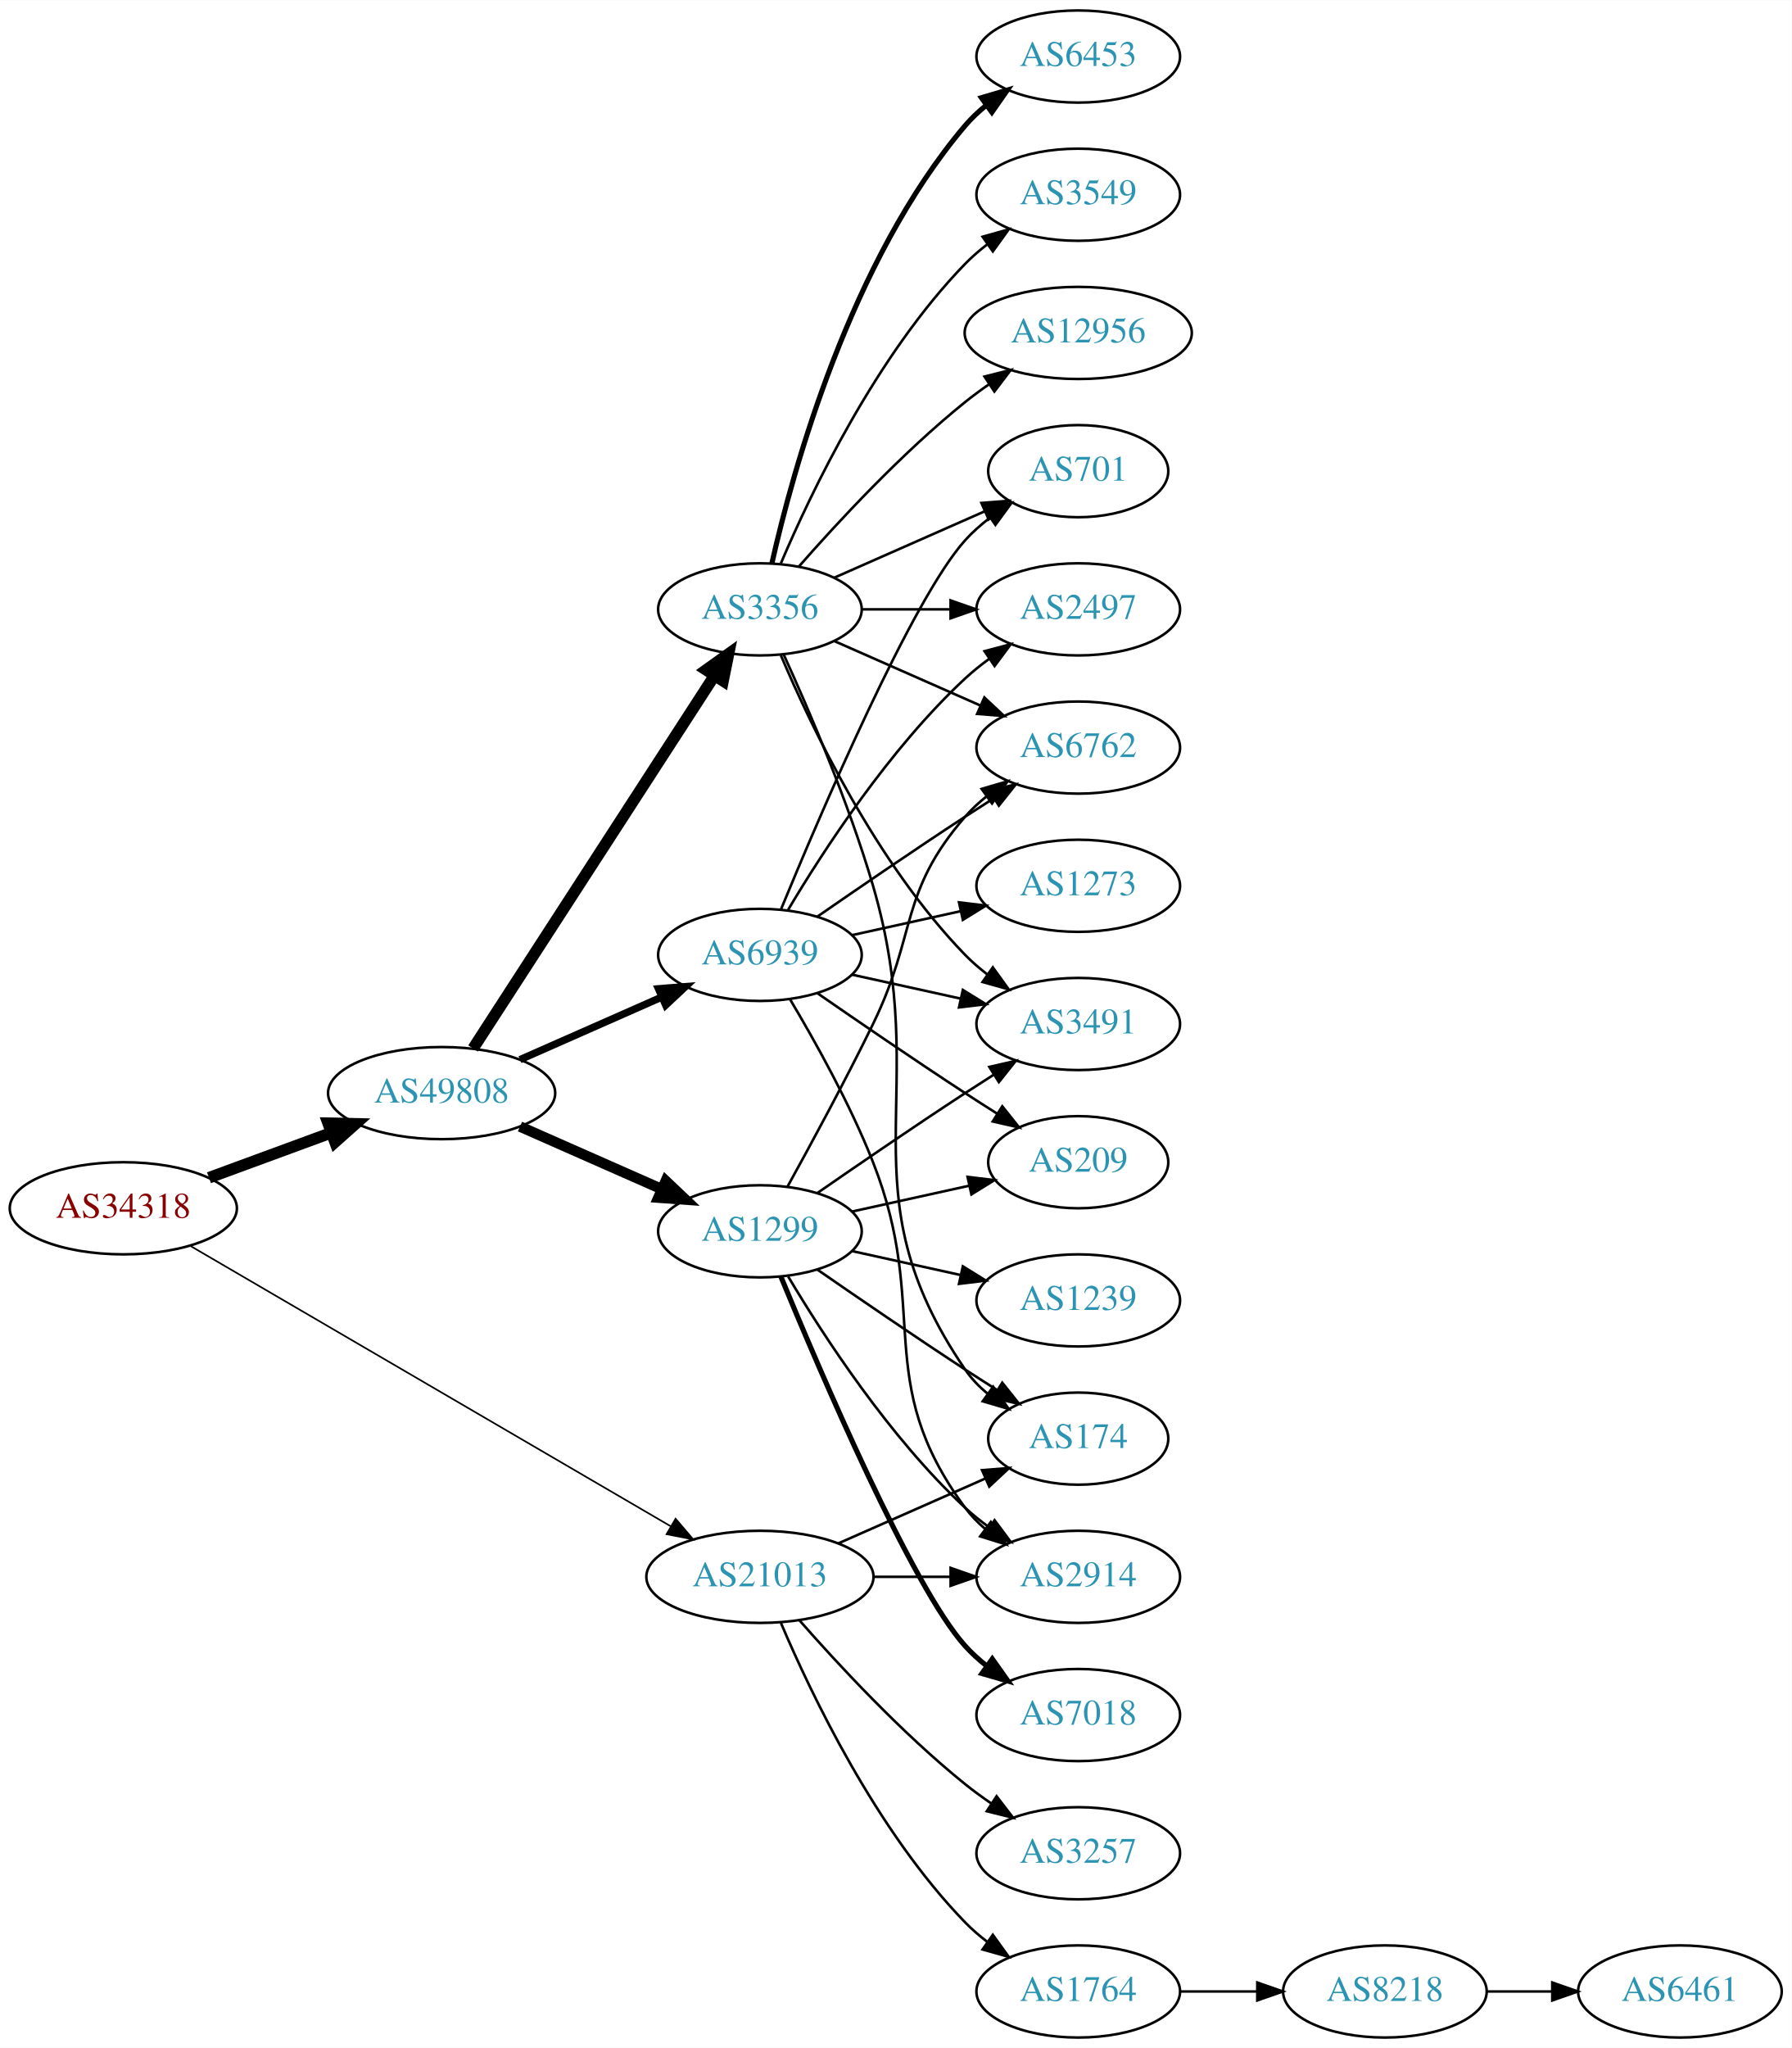
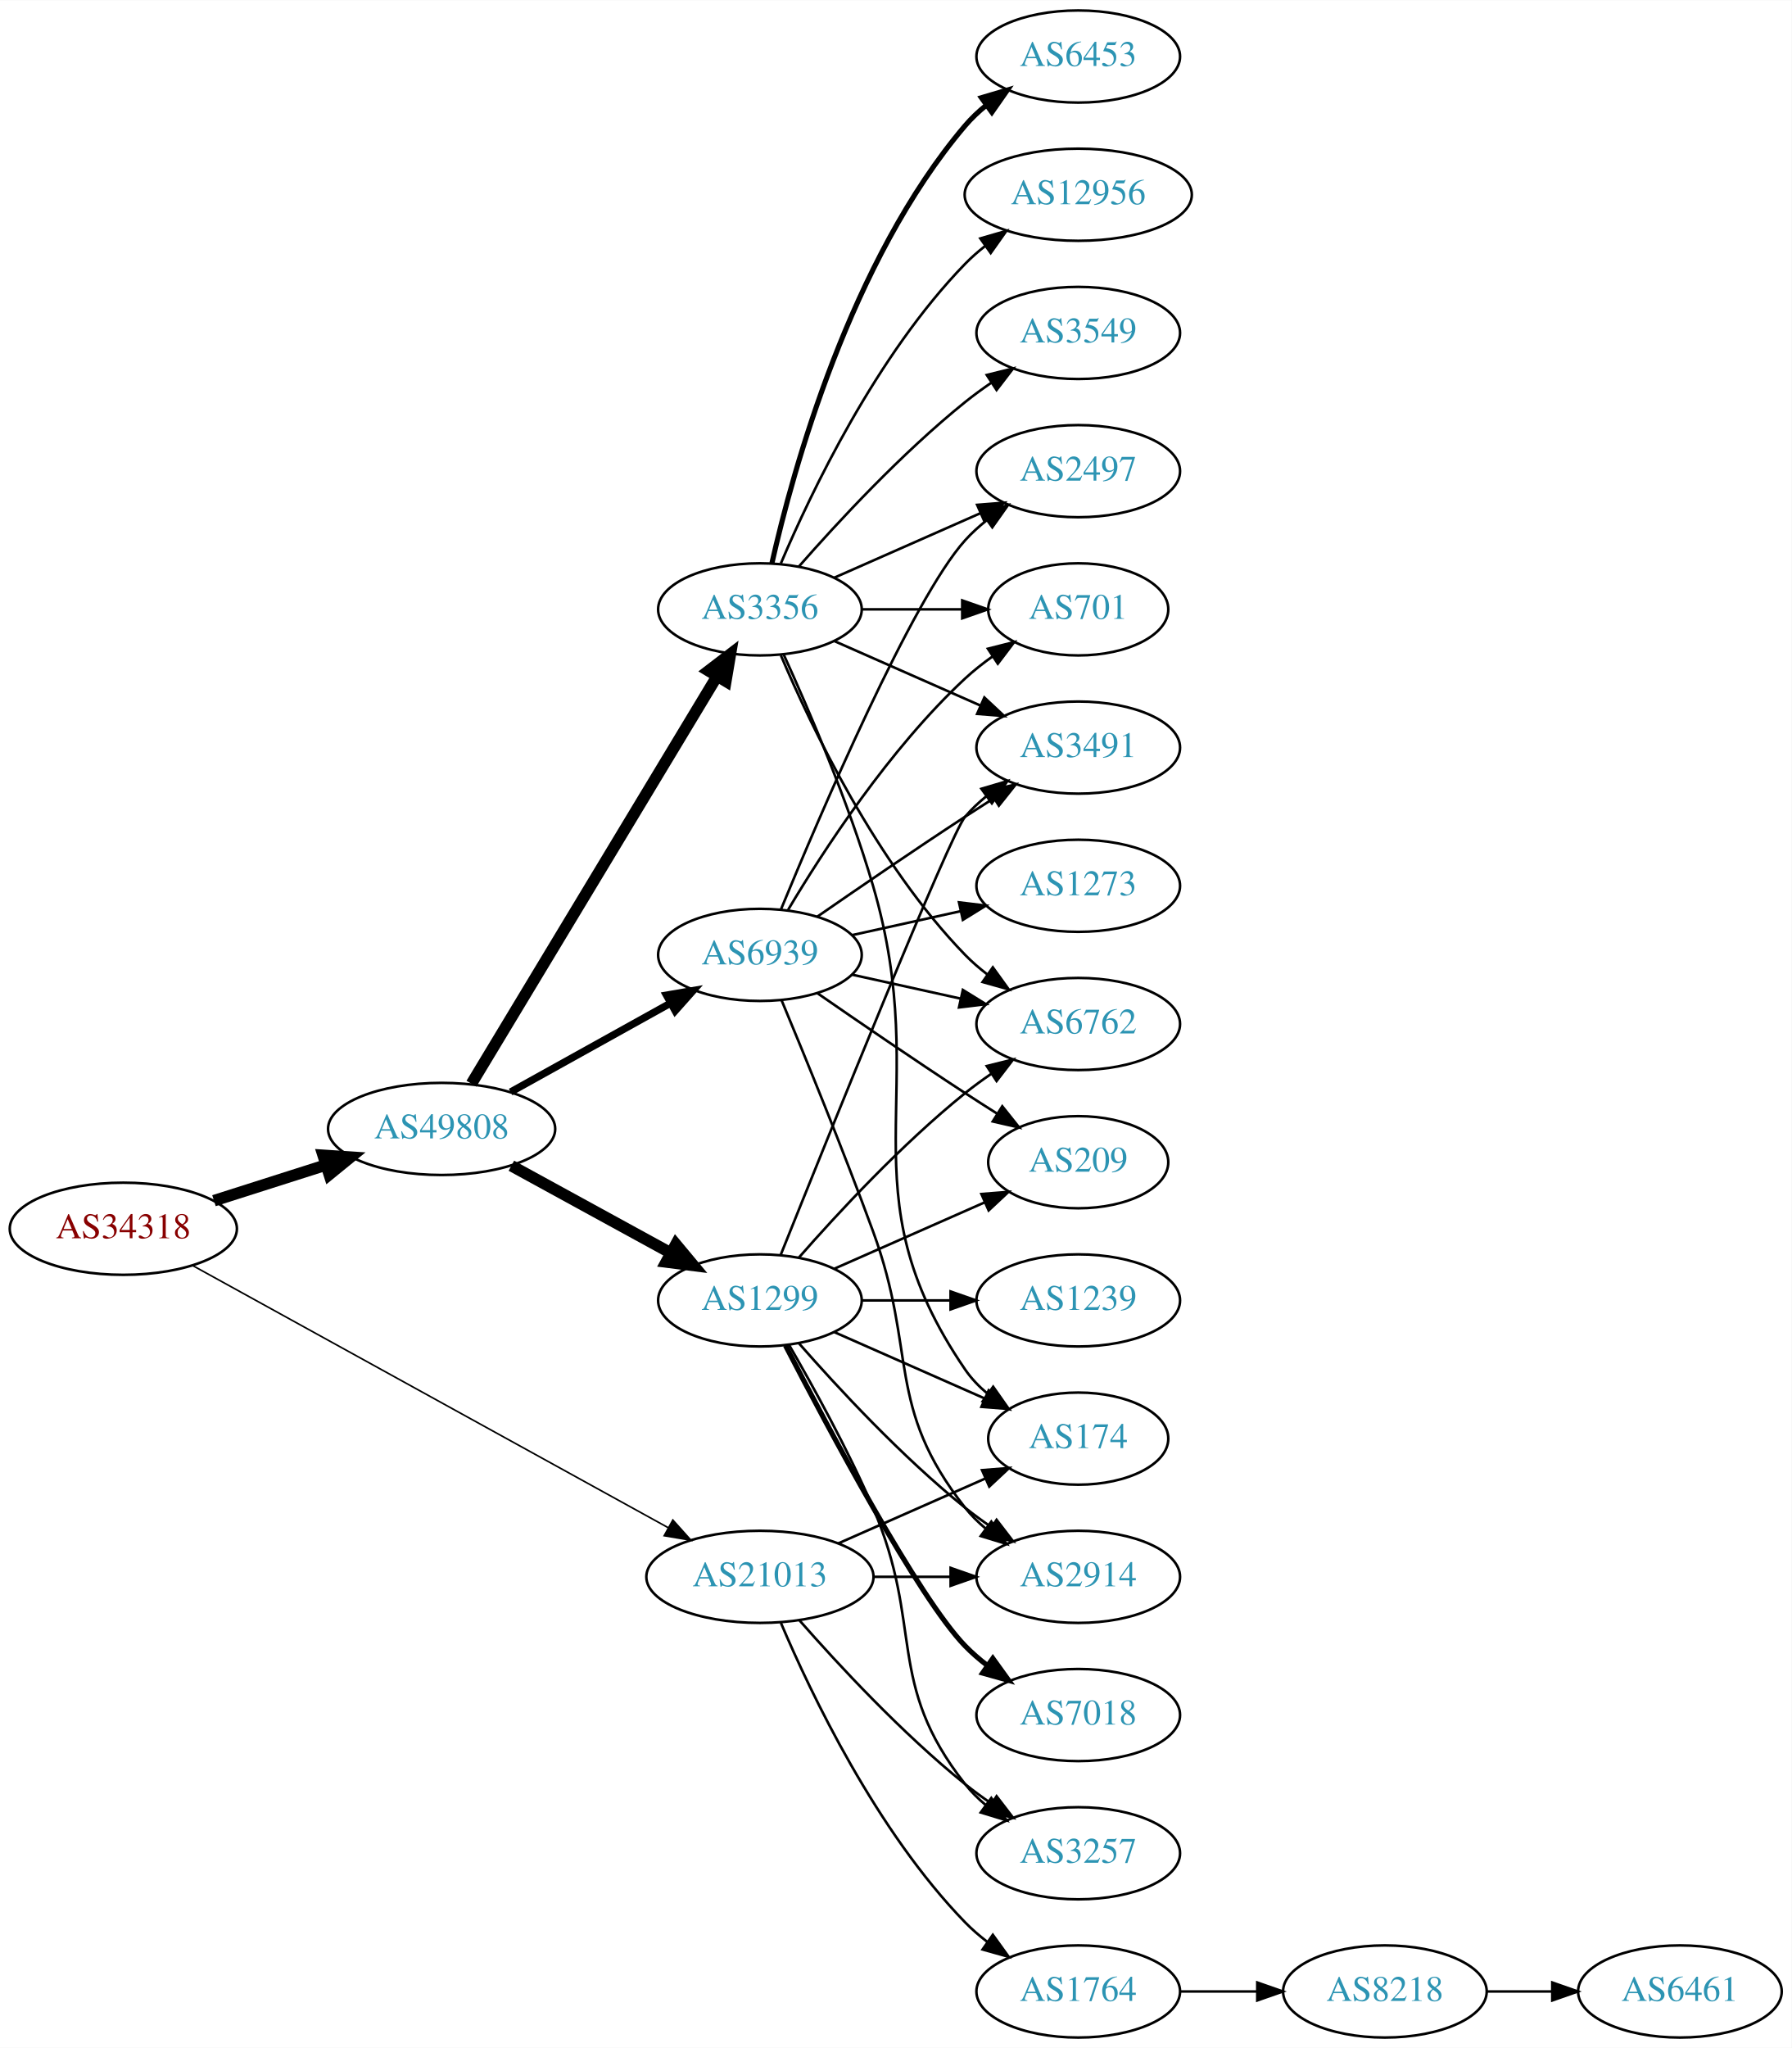
<svg xmlns="http://www.w3.org/2000/svg" xmlns:xlink="http://www.w3.org/1999/xlink" width="700pt" height="800pt" viewBox="0.00 0.00 700.15 800.00">
  <g id="graph0" class="graph" transform="scale(1 1) rotate(0) translate(4 796)">
    <polygon fill="white" stroke="none" points="-4,4 -4,-796 696.155,-796 696.155,4 -4,4" />
    <g id="node1" class="node">
      <g id="a_node1">
        <a xlink:href="/asn/34318" xlink:title="AS34318 ~ Flashnet GmbH [AT]">
-           <ellipse fill="#ffffff" stroke="black" cx="44.196" cy="-324" rx="44.393" ry="18" />
-           <text text-anchor="middle" x="44.196" y="-320.3" font-family="Times,serif" font-size="14.00" fill="#880000">AS34318</text>
+           <ellipse fill="#ffffff" stroke="black" cx="44.196" cy="-316" rx="44.393" ry="18" />
+           <text text-anchor="middle" x="44.196" y="-312.3" font-family="Times,serif" font-size="14.00" fill="#880000">AS34318</text>
        </a>
      </g>
    </g>
    <g id="node2" class="node">
      <g id="a_node2">
        <a xlink:href="/asn/21013" xlink:title="AS21013 ~ Wels, AT [AT]">
          <ellipse fill="#ffffff" stroke="black" cx="292.98" cy="-180" rx="44.393" ry="18" />
          <text text-anchor="middle" x="292.98" y="-176.3" font-family="Times,serif" font-size="14.00" fill="#2c94b3">AS21013</text>
        </a>
      </g>
    </g>
    <g id="edge1" class="edge">
-       <path fill="none" stroke="black" stroke-width="0.643" d="M70.217,-309.4C114.746,-283.417 207.774,-229.135 258.029,-199.811" />
-       <polygon fill="black" stroke="black" stroke-width="0.643" points="260.02,-202.701 266.893,-194.639 256.492,-196.655 260.02,-202.701" />
+       <path fill="none" stroke="black" stroke-width="0.621" d="M71.14,-301.703C115.76,-277.113 207.055,-226.802 257.158,-199.19" />
+       <polygon fill="black" stroke="black" stroke-width="0.621" points="258.945,-202.202 266.014,-194.31 255.566,-196.071 258.945,-202.202" />
    </g>
    <g id="node3" class="node">
      <g id="a_node3">
        <a xlink:href="/asn/49808" xlink:title="AS49808 ~ POWERSPEED-AS [AT]">
-           <ellipse fill="#ffffff" stroke="black" cx="168.588" cy="-369" rx="44.393" ry="18" />
-           <text text-anchor="middle" x="168.588" y="-365.3" font-family="Times,serif" font-size="14.00" fill="#2c94b3">AS49808</text>
+           <ellipse fill="#ffffff" stroke="black" cx="168.588" cy="-355" rx="44.393" ry="18" />
+           <text text-anchor="middle" x="168.588" y="-351.3" font-family="Times,serif" font-size="14.00" fill="#2c94b3">AS49808</text>
        </a>
      </g>
    </g>
    <g id="edge2" class="edge">
-       <path fill="none" stroke="black" stroke-width="4.5" d="M77.674,-335.941C92.335,-341.332 109.841,-347.768 125.494,-353.523" />
-       <polygon fill="black" stroke="black" stroke-width="4.5" points="124.214,-357.248 134.959,-357.003 126.932,-349.857 124.214,-357.248" />
+       <path fill="none" stroke="black" stroke-width="4.5" d="M79.615,-326.967C93.172,-331.288 108.914,-336.304 123.302,-340.888" />
+       <polygon fill="black" stroke="black" stroke-width="4.5" points="122.28,-344.695 133.004,-343.98 124.671,-337.192 122.28,-344.695" />
    </g>
    <g id="node4" class="node">
      <g id="a_node4">
        <a xlink:href="/asn/2914" xlink:title="AS2914 ~ NTT America, Inc. [US]">
          <ellipse fill="#ffffff" stroke="black" cx="417.373" cy="-180" rx="39.794" ry="18" />
          <text text-anchor="middle" x="417.373" y="-176.3" font-family="Times,serif" font-size="14.00" fill="#2c94b3">AS2914</text>
        </a>
      </g>
    </g>
    <g id="edge3" class="edge">
      <path fill="none" stroke="black" d="M337.476,-180C347.165,-180 357.502,-180 367.394,-180" />
      <polygon fill="black" stroke="black" points="367.497,-183.5 377.497,-180 367.497,-176.5 367.497,-183.5" />
    </g>
    <g id="node5" class="node">
      <g id="a_node5">
        <a xlink:href="/asn/174" xlink:title="AS174 ~ Cogent Communications [US]">
          <ellipse fill="#ffffff" stroke="black" cx="417.373" cy="-234" rx="35.194" ry="18" />
          <text text-anchor="middle" x="417.373" y="-230.3" font-family="Times,serif" font-size="14.00" fill="#2c94b3">AS174</text>
        </a>
      </g>
    </g>
    <g id="edge4" class="edge">
      <path fill="none" stroke="black" d="M323.608,-193.072C340.879,-200.692 362.77,-210.35 380.948,-218.371" />
      <polygon fill="black" stroke="black" points="379.78,-221.68 390.341,-222.515 382.605,-215.276 379.78,-221.68" />
    </g>
    <g id="node6" class="node">
      <g id="a_node6">
        <a xlink:href="/asn/1764" xlink:title="AS1764 ~ NEXTLAYER-AS [AT]">
          <ellipse fill="#ffffff" stroke="black" cx="417.373" cy="-18" rx="39.794" ry="18" />
          <text text-anchor="middle" x="417.373" y="-14.3" font-family="Times,serif" font-size="14.00" fill="#2c94b3">AS1764</text>
        </a>
      </g>
    </g>
    <g id="edge5" class="edge">
      <path fill="none" stroke="black" d="M301.171,-162.025C312.938,-134.318 338.512,-80.652 373.176,-45 375.797,-42.305 378.737,-39.761 381.82,-37.392" />
      <polygon fill="black" stroke="black" points="383.995,-40.141 390.189,-31.545 379.986,-34.403 383.995,-40.141" />
    </g>
    <g id="node7" class="node">
      <g id="a_node7">
        <a xlink:href="/asn/3257" xlink:title="AS3257 ~ GTT [DE]">
          <ellipse fill="#ffffff" stroke="black" cx="417.373" cy="-72" rx="39.794" ry="18" />
          <text text-anchor="middle" x="417.373" y="-68.3" font-family="Times,serif" font-size="14.00" fill="#2c94b3">AS3257</text>
        </a>
      </g>
    </g>
    <g id="edge6" class="edge">
      <path fill="none" stroke="black" d="M308.413,-163.017C323.544,-145.771 348.509,-118.852 373.176,-99 376.432,-96.38 379.957,-93.808 383.542,-91.354" />
      <polygon fill="black" stroke="black" points="385.46,-94.281 391.914,-85.879 381.629,-88.423 385.46,-94.281" />
    </g>
    <g id="node10" class="node">
      <g id="a_node10">
-         <a xlink:href="/asn/1299" xlink:title="AS1299 ~ Telia Carrier [EU]">
-           <ellipse fill="#ffffff" stroke="black" cx="292.98" cy="-315" rx="39.794" ry="18" />
-           <text text-anchor="middle" x="292.98" y="-311.3" font-family="Times,serif" font-size="14.00" fill="#2c94b3">AS1299</text>
-         </a>
-       </g>
-     </g>
-     <g id="edge9" class="edge">
-       <path fill="none" stroke="black" stroke-width="4.091" d="M199.216,-355.928C215.81,-348.607 236.67,-339.403 254.403,-331.579" />
-       <polygon fill="black" stroke="black" stroke-width="4.091" points="256.183,-334.707 263.887,-327.395 253.293,-328.157 256.183,-334.707" />
-     </g>
-     <g id="node11" class="node">
-       <g id="a_node11">
        <a xlink:href="/asn/3356" xlink:title="AS3356 ~ Level 3 Parent, LLC [US]">
          <ellipse fill="#ffffff" stroke="black" cx="292.98" cy="-558" rx="39.794" ry="18" />
          <text text-anchor="middle" x="292.98" y="-554.3" font-family="Times,serif" font-size="14.00" fill="#2c94b3">AS3356</text>
        </a>
      </g>
    </g>
+     <g id="edge9" class="edge">
+       <path fill="none" stroke="black" stroke-width="4.5" d="M180.236,-372.66C201.855,-408.517 250.984,-490.003 276.281,-531.961" />
+       <polygon fill="black" stroke="black" stroke-width="4.5" points="272.909,-533.995 281.445,-540.526 279.653,-529.929 272.909,-533.995" />
+     </g>
+     <g id="node11" class="node">
+       <g id="a_node11">
+         <a xlink:href="/asn/1299" xlink:title="AS1299 ~ Telia Carrier [EU]">
+           <ellipse fill="#ffffff" stroke="black" cx="292.98" cy="-288" rx="39.794" ry="18" />
+           <text text-anchor="middle" x="292.98" y="-284.3" font-family="Times,serif" font-size="14.00" fill="#2c94b3">AS1299</text>
+         </a>
+       </g>
+     </g>
    <g id="edge10" class="edge">
-       <path fill="none" stroke="black" stroke-width="4.5" d="M180.883,-386.442C202.469,-419.775 249.685,-492.686 275.056,-531.866" />
-       <polygon fill="black" stroke="black" stroke-width="4.5" points="271.972,-534.347 280.713,-540.6 278.582,-530.066 271.972,-534.347" />
+       <path fill="none" stroke="black" stroke-width="4.5" d="M195.844,-340.627C214.035,-330.669 238.421,-317.32 258.08,-306.558" />
+       <polygon fill="black" stroke="black" stroke-width="4.5" points="260.14,-309.919 267.021,-301.663 256.359,-303.011 260.14,-309.919" />
    </g>
    <g id="node12" class="node">
      <g id="a_node12">
        <a xlink:href="/asn/6939" xlink:title="AS6939 ~ Hurricane Electric LLC [US]">
          <ellipse fill="#ffffff" stroke="black" cx="292.98" cy="-423" rx="39.794" ry="18" />
          <text text-anchor="middle" x="292.98" y="-419.3" font-family="Times,serif" font-size="14.00" fill="#2c94b3">AS6939</text>
        </a>
      </g>
    </g>
    <g id="edge11" class="edge">
-       <path fill="none" stroke="black" stroke-width="2.864" d="M199.216,-382.072C215.81,-389.393 236.67,-398.597 254.403,-406.421" />
-       <polygon fill="black" stroke="black" stroke-width="2.864" points="253.325,-409.77 263.887,-410.605 256.151,-403.366 253.325,-409.77" />
+       <path fill="none" stroke="black" stroke-width="2.864" d="M195.544,-369.421C213.717,-379.518 238.18,-393.109 257.919,-404.076" />
+       <polygon fill="black" stroke="black" stroke-width="2.864" points="256.457,-407.268 266.899,-409.065 259.857,-401.149 256.457,-407.268" />
    </g>
    <g id="node8" class="node">
      <g id="a_node8">
        <a xlink:href="/asn/8218" xlink:title="AS8218 ~ legacy Neotelecoms [FR]">
          <ellipse fill="#ffffff" stroke="black" cx="537.215" cy="-18" rx="39.794" ry="18" />
          <text text-anchor="middle" x="537.215" y="-14.3" font-family="Times,serif" font-size="14.00" fill="#2c94b3">AS8218</text>
        </a>
      </g>
    </g>
    <g id="edge7" class="edge">
      <path fill="none" stroke="black" d="M457.285,-18C466.839,-18 477.188,-18 487.151,-18" />
      <polygon fill="black" stroke="black" points="487.343,-21.5 497.343,-18 487.343,-14.5 487.343,-21.5" />
    </g>
    <g id="node9" class="node">
      <g id="a_node9">
        <a xlink:href="/asn/6461" xlink:title="AS6461 ~ Zayo Bandwidth [US]">
          <ellipse fill="#ffffff" stroke="black" cx="652.508" cy="-18" rx="39.794" ry="18" />
          <text text-anchor="middle" x="652.508" y="-14.3" font-family="Times,serif" font-size="14.00" fill="#2c94b3">AS6461</text>
        </a>
      </g>
    </g>
    <g id="edge8" class="edge">
      <path fill="none" stroke="black" d="M576.887,-18C585.09,-18 593.854,-18 602.386,-18" />
      <polygon fill="black" stroke="black" points="602.626,-21.5 612.626,-18 602.626,-14.5 602.626,-21.5" />
    </g>
-     <g id="edge16" class="edge">
-       <path fill="none" stroke="black" d="M304.026,-297.329C317.597,-274.528 343.529,-234.528 373.176,-207 376.083,-204.301 379.296,-201.72 382.62,-199.297" />
-       <polygon fill="black" stroke="black" points="384.679,-202.13 390.998,-193.625 380.755,-196.333 384.679,-202.13" />
-     </g>
-     <g id="edge17" class="edge">
-       <path fill="none" stroke="black" d="M315.337,-300.099C331.188,-289.123 353.391,-273.921 373.176,-261 377.221,-258.358 381.507,-255.615 385.746,-252.933" />
-       <polygon fill="black" stroke="black" points="387.683,-255.85 394.29,-247.568 383.96,-249.921 387.683,-255.85" />
+     <g id="edge19" class="edge">
+       <path fill="none" stroke="black" d="M302.239,-540.408C311.844,-519.332 327.602,-482.758 337.176,-450 361.165,-367.923 324.88,-331.566 373.176,-261 375.593,-257.47 378.638,-254.309 381.989,-251.505" />
+       <polygon fill="black" stroke="black" points="384.127,-254.279 390.209,-245.603 380.044,-248.593 384.127,-254.279" />
    </g>
    <g id="node13" class="node">
      <g id="a_node13">
+         <a xlink:href="/asn/6762" xlink:title="AS6762 ~ TELECOM ITALIA SPARKLE S.p.A. [IT]">
+           <ellipse fill="#ffffff" stroke="black" cx="417.373" cy="-396" rx="39.794" ry="18" />
+           <text text-anchor="middle" x="417.373" y="-392.3" font-family="Times,serif" font-size="14.00" fill="#2c94b3">AS6762</text>
+         </a>
+       </g>
+     </g>
+     <g id="edge12" class="edge">
+       <path fill="none" stroke="black" d="M301.171,-540.025C312.938,-512.318 338.512,-458.652 373.176,-423 375.797,-420.305 378.737,-417.761 381.82,-415.392" />
+       <polygon fill="black" stroke="black" points="383.995,-418.141 390.189,-409.545 379.986,-412.403 383.995,-418.141" />
+     </g>
+     <g id="node14" class="node">
+       <g id="a_node14">
+         <a xlink:href="/asn/3549" xlink:title="AS3549 ~ Level 3 Parent, LLC [US]">
+           <ellipse fill="#ffffff" stroke="black" cx="417.373" cy="-666" rx="39.794" ry="18" />
+           <text text-anchor="middle" x="417.373" y="-662.3" font-family="Times,serif" font-size="14.00" fill="#2c94b3">AS3549</text>
+         </a>
+       </g>
+     </g>
+     <g id="edge13" class="edge">
+       <path fill="none" stroke="black" d="M308.133,-574.663C323.234,-591.894 348.355,-619.024 373.176,-639 376.432,-641.62 379.957,-644.192 383.542,-646.646" />
+       <polygon fill="black" stroke="black" points="381.629,-649.577 391.914,-652.121 385.46,-643.719 381.629,-649.577" />
+     </g>
+     <g id="node15" class="node">
+       <g id="a_node15">
+         <a xlink:href="/asn/2497" xlink:title="AS2497 ~ Internet Initiative Japan Inc. [JP]">
+           <ellipse fill="#ffffff" stroke="black" cx="417.373" cy="-612" rx="39.794" ry="18" />
+           <text text-anchor="middle" x="417.373" y="-608.3" font-family="Times,serif" font-size="14.00" fill="#2c94b3">AS2497</text>
+         </a>
+       </g>
+     </g>
+     <g id="edge14" class="edge">
+       <path fill="none" stroke="black" d="M322.06,-570.389C339.008,-577.866 360.805,-587.483 379.174,-595.588" />
+       <polygon fill="black" stroke="black" points="377.862,-598.834 388.424,-599.669 380.688,-592.43 377.862,-598.834" />
+     </g>
+     <g id="node16" class="node">
+       <g id="a_node16">
+         <a xlink:href="/asn/6453" xlink:title="AS6453 ~ TATA COMMUNICATIONS (AMERICA) INC [US]">
+           <ellipse fill="#ffffff" stroke="black" cx="417.373" cy="-774" rx="39.794" ry="18" />
+           <text text-anchor="middle" x="417.373" y="-770.3" font-family="Times,serif" font-size="14.00" fill="#2c94b3">AS6453</text>
+         </a>
+       </g>
+     </g>
+     <g id="edge15" class="edge">
+       <path fill="none" stroke="black" stroke-width="2" d="M297.674,-576.075C305.814,-612.148 328.247,-694.14 373.176,-747 375.611,-749.864 378.427,-752.521 381.432,-754.961" />
+       <polygon fill="black" stroke="black" stroke-width="2" points="379.531,-757.905 389.692,-760.906 383.62,-752.224 379.531,-757.905" />
+     </g>
+     <g id="node17" class="node">
+       <g id="a_node17">
+         <a xlink:href="/asn/3491" xlink:title="AS3491 ~ PCCW Global, Inc. [US]">
+           <ellipse fill="#ffffff" stroke="black" cx="417.373" cy="-504" rx="39.794" ry="18" />
+           <text text-anchor="middle" x="417.373" y="-500.3" font-family="Times,serif" font-size="14.00" fill="#2c94b3">AS3491</text>
+         </a>
+       </g>
+     </g>
+     <g id="edge16" class="edge">
+       <path fill="none" stroke="black" d="M322.06,-545.611C339.008,-538.134 360.805,-528.517 379.174,-520.412" />
+       <polygon fill="black" stroke="black" points="380.688,-523.57 388.424,-516.331 377.862,-517.166 380.688,-523.57" />
+     </g>
+     <g id="node18" class="node">
+       <g id="a_node18">
+         <a xlink:href="/asn/12956" xlink:title="AS12956 ~ TELXIUS [ES]">
+           <ellipse fill="#ffffff" stroke="black" cx="417.373" cy="-720" rx="44.393" ry="18" />
+           <text text-anchor="middle" x="417.373" y="-716.3" font-family="Times,serif" font-size="14.00" fill="#2c94b3">AS12956</text>
+         </a>
+       </g>
+     </g>
+     <g id="edge17" class="edge">
+       <path fill="none" stroke="black" d="M301.171,-575.975C312.938,-603.682 338.512,-657.348 373.176,-693 375.592,-695.485 378.281,-697.842 381.102,-700.051" />
+       <polygon fill="black" stroke="black" points="379.109,-702.929 389.286,-705.873 383.167,-697.225 379.109,-702.929" />
+     </g>
+     <g id="node19" class="node">
+       <g id="a_node19">
+         <a xlink:href="/asn/701" xlink:title="AS701 ~ UUNET [US]">
+           <ellipse fill="#ffffff" stroke="black" cx="417.373" cy="-558" rx="35.194" ry="18" />
+           <text text-anchor="middle" x="417.373" y="-554.3" font-family="Times,serif" font-size="14.00" fill="#2c94b3">AS701</text>
+         </a>
+       </g>
+     </g>
+     <g id="edge18" class="edge">
+       <path fill="none" stroke="black" d="M332.706,-558C345.195,-558 359.134,-558 371.998,-558" />
+       <polygon fill="black" stroke="black" points="372.035,-561.5 382.035,-558 372.035,-554.5 372.035,-561.5" />
+     </g>
+     <g id="edge24" class="edge">
+       <path fill="none" stroke="black" d="M308.133,-271.337C323.234,-254.106 348.355,-226.976 373.176,-207 376.432,-204.38 379.957,-201.808 383.542,-199.354" />
+       <polygon fill="black" stroke="black" points="385.46,-202.281 391.914,-193.879 381.629,-196.423 385.46,-202.281" />
+     </g>
+     <g id="edge25" class="edge">
+       <path fill="none" stroke="black" d="M322.06,-275.611C339.488,-267.922 362.045,-257.969 380.729,-249.726" />
+       <polygon fill="black" stroke="black" points="382.362,-252.831 390.099,-245.592 379.537,-246.427 382.362,-252.831" />
+     </g>
+     <g id="edge27" class="edge">
+       <path fill="none" stroke="black" d="M304.292,-270.723C313.646,-254.603 327.424,-229.696 337.176,-207 357.151,-160.513 341.878,-138.754 373.176,-99 375.502,-96.047 378.245,-93.33 381.204,-90.853" />
+       <polygon fill="black" stroke="black" points="383.397,-93.585 389.401,-84.855 379.264,-87.936 383.397,-93.585" />
+     </g>
+     <g id="edge20" class="edge">
+       <path fill="none" stroke="black" d="M308.133,-304.663C323.234,-321.894 348.355,-349.024 373.176,-369 376.432,-371.62 379.957,-374.192 383.542,-376.646" />
+       <polygon fill="black" stroke="black" points="381.629,-379.577 391.914,-382.121 385.46,-373.719 381.629,-379.577" />
+     </g>
+     <g id="edge22" class="edge">
+       <path fill="none" stroke="black" d="M301.051,-305.681C319.346,-351.318 367.229,-470.003 373.176,-477 375.611,-479.864 378.427,-482.521 381.432,-484.961" />
+       <polygon fill="black" stroke="black" points="379.531,-487.905 389.692,-490.906 383.62,-482.224 379.531,-487.905" />
+     </g>
+     <g id="node20" class="node">
+       <g id="a_node20">
+         <a xlink:href="/asn/7018" xlink:title="AS7018 ~ AT&amp;T Services, Inc. [US]">
+           <ellipse fill="#ffffff" stroke="black" cx="417.373" cy="-126" rx="39.794" ry="18" />
+           <text text-anchor="middle" x="417.373" y="-122.3" font-family="Times,serif" font-size="14.00" fill="#2c94b3">AS7018</text>
+         </a>
+       </g>
+     </g>
+     <g id="edge21" class="edge">
+       <path fill="none" stroke="black" stroke-width="2" d="M302.945,-270.413C319.536,-238.289 354.992,-171.703 373.176,-153 375.797,-150.305 378.737,-147.761 381.82,-145.392" />
+       <polygon fill="black" stroke="black" stroke-width="2" points="383.995,-148.141 390.189,-139.545 379.986,-142.403 383.995,-148.141" />
+     </g>
+     <g id="node21" class="node">
+       <g id="a_node21">
        <a xlink:href="/asn/1239" xlink:title="AS1239 ~ Sprint [US]">
          <ellipse fill="#ffffff" stroke="black" cx="417.373" cy="-288" rx="39.794" ry="18" />
          <text text-anchor="middle" x="417.373" y="-284.3" font-family="Times,serif" font-size="14.00" fill="#2c94b3">AS1239</text>
        </a>
      </g>
    </g>
-     <g id="edge12" class="edge">
-       <path fill="none" stroke="black" d="M329.053,-307.263C342.24,-304.354 357.42,-301.005 371.386,-297.924" />
-       <polygon fill="black" stroke="black" points="372.284,-301.31 381.295,-295.738 370.776,-294.475 372.284,-301.31" />
-     </g>
-     <g id="node14" class="node">
-       <g id="a_node14">
-         <a xlink:href="/asn/7018" xlink:title="AS7018 ~ AT&amp;T Services, Inc. [US]">
-           <ellipse fill="#ffffff" stroke="black" cx="417.373" cy="-126" rx="39.794" ry="18" />
-           <text text-anchor="middle" x="417.373" y="-122.3" font-family="Times,serif" font-size="14.00" fill="#2c94b3">AS7018</text>
-         </a>
-       </g>
-     </g>
-     <g id="edge13" class="edge">
-       <path fill="none" stroke="black" stroke-width="2" d="M301.139,-297.367C316.4,-260.342 352.429,-176.024 373.176,-153 375.693,-150.208 378.564,-147.599 381.603,-145.188" />
-       <polygon fill="black" stroke="black" stroke-width="2" points="383.786,-147.93 389.911,-139.285 379.732,-142.224 383.786,-147.93" />
-     </g>
-     <g id="node15" class="node">
-       <g id="a_node15">
-         <a xlink:href="/asn/3491" xlink:title="AS3491 ~ PCCW Global, Inc. [US]">
-           <ellipse fill="#ffffff" stroke="black" cx="417.373" cy="-396" rx="39.794" ry="18" />
-           <text text-anchor="middle" x="417.373" y="-392.3" font-family="Times,serif" font-size="14.00" fill="#2c94b3">AS3491</text>
-         </a>
-       </g>
-     </g>
-     <g id="edge14" class="edge">
-       <path fill="none" stroke="black" d="M315.337,-329.901C331.188,-340.877 353.391,-356.079 373.176,-369 376.758,-371.339 380.529,-373.759 384.289,-376.144" />
-       <polygon fill="black" stroke="black" points="382.623,-379.231 392.95,-381.596 386.352,-373.307 382.623,-379.231" />
-     </g>
-     <g id="node16" class="node">
-       <g id="a_node16">
-         <a xlink:href="/asn/6762" xlink:title="AS6762 ~ TELECOM ITALIA SPARKLE S.p.A. [IT]">
-           <ellipse fill="#ffffff" stroke="black" cx="417.373" cy="-504" rx="39.794" ry="18" />
-           <text text-anchor="middle" x="417.373" y="-500.3" font-family="Times,serif" font-size="14.00" fill="#2c94b3">AS6762</text>
-         </a>
-       </g>
-     </g>
-     <g id="edge15" class="edge">
-       <path fill="none" stroke="black" d="M303.786,-332.509C312.791,-348.789 326.341,-373.801 337.176,-396 354.456,-431.403 347.342,-447.258 373.176,-477 375.641,-479.838 378.478,-482.477 381.496,-484.906" />
-       <polygon fill="black" stroke="black" points="379.606,-487.858 389.774,-490.836 383.682,-482.167 379.606,-487.858" />
-     </g>
-     <g id="node17" class="node">
-       <g id="a_node17">
+     <g id="edge23" class="edge">
+       <path fill="none" stroke="black" d="M332.706,-288C343.644,-288 355.695,-288 367.161,-288" />
+       <polygon fill="black" stroke="black" points="367.479,-291.5 377.479,-288 367.479,-284.5 367.479,-291.5" />
+     </g>
+     <g id="node22" class="node">
+       <g id="a_node22">
        <a xlink:href="/asn/209" xlink:title="AS209 ~ CenturyLink Communications, LLC [US]">
          <ellipse fill="#ffffff" stroke="black" cx="417.373" cy="-342" rx="35.194" ry="18" />
          <text text-anchor="middle" x="417.373" y="-338.3" font-family="Times,serif" font-size="14.00" fill="#2c94b3">AS209</text>
        </a>
      </g>
    </g>
-     <g id="edge18" class="edge">
-       <path fill="none" stroke="black" d="M329.053,-322.737C343.287,-325.877 359.841,-329.529 374.686,-332.804" />
-       <polygon fill="black" stroke="black" points="374.12,-336.263 384.64,-335 375.628,-329.428 374.12,-336.263" />
-     </g>
    <g id="edge26" class="edge">
-       <path fill="none" stroke="black" d="M302.239,-540.408C311.844,-519.332 327.602,-482.758 337.176,-450 361.165,-367.923 324.88,-331.566 373.176,-261 375.593,-257.47 378.638,-254.309 381.989,-251.505" />
-       <polygon fill="black" stroke="black" points="384.127,-254.279 390.209,-245.603 380.044,-248.593 384.127,-254.279" />
-     </g>
-     <g id="edge19" class="edge">
-       <path fill="none" stroke="black" d="M301.171,-540.025C312.938,-512.318 338.512,-458.652 373.176,-423 375.797,-420.305 378.737,-417.761 381.82,-415.392" />
-       <polygon fill="black" stroke="black" points="383.995,-418.141 390.189,-409.545 379.986,-412.403 383.995,-418.141" />
-     </g>
-     <g id="edge22" class="edge">
-       <path fill="none" stroke="black" d="M322.06,-545.611C339.008,-538.134 360.805,-528.517 379.174,-520.412" />
-       <polygon fill="black" stroke="black" points="380.688,-523.57 388.424,-516.331 377.862,-517.166 380.688,-523.57" />
-     </g>
-     <g id="node18" class="node">
-       <g id="a_node18">
-         <a xlink:href="/asn/701" xlink:title="AS701 ~ UUNET [US]">
-           <ellipse fill="#ffffff" stroke="black" cx="417.373" cy="-612" rx="35.194" ry="18" />
-           <text text-anchor="middle" x="417.373" y="-608.3" font-family="Times,serif" font-size="14.00" fill="#2c94b3">AS701</text>
-         </a>
-       </g>
-     </g>
-     <g id="edge20" class="edge">
-       <path fill="none" stroke="black" d="M322.06,-570.389C339.488,-578.078 362.045,-588.031 380.729,-596.274" />
-       <polygon fill="black" stroke="black" points="379.537,-599.573 390.099,-600.408 382.362,-593.169 379.537,-599.573" />
-     </g>
-     <g id="node19" class="node">
-       <g id="a_node19">
-         <a xlink:href="/asn/2497" xlink:title="AS2497 ~ Internet Initiative Japan Inc. [JP]">
-           <ellipse fill="#ffffff" stroke="black" cx="417.373" cy="-558" rx="39.794" ry="18" />
-           <text text-anchor="middle" x="417.373" y="-554.3" font-family="Times,serif" font-size="14.00" fill="#2c94b3">AS2497</text>
-         </a>
-       </g>
-     </g>
-     <g id="edge21" class="edge">
-       <path fill="none" stroke="black" d="M332.706,-558C343.644,-558 355.695,-558 367.161,-558" />
-       <polygon fill="black" stroke="black" points="367.479,-561.5 377.479,-558 367.479,-554.5 367.479,-561.5" />
-     </g>
-     <g id="node20" class="node">
-       <g id="a_node20">
-         <a xlink:href="/asn/6453" xlink:title="AS6453 ~ TATA COMMUNICATIONS (AMERICA) INC [US]">
-           <ellipse fill="#ffffff" stroke="black" cx="417.373" cy="-774" rx="39.794" ry="18" />
-           <text text-anchor="middle" x="417.373" y="-770.3" font-family="Times,serif" font-size="14.00" fill="#2c94b3">AS6453</text>
-         </a>
-       </g>
-     </g>
-     <g id="edge23" class="edge">
-       <path fill="none" stroke="black" stroke-width="2" d="M297.674,-576.075C305.814,-612.148 328.247,-694.14 373.176,-747 375.611,-749.864 378.427,-752.521 381.432,-754.961" />
-       <polygon fill="black" stroke="black" stroke-width="2" points="379.531,-757.905 389.692,-760.906 383.62,-752.224 379.531,-757.905" />
-     </g>
-     <g id="node21" class="node">
-       <g id="a_node21">
-         <a xlink:href="/asn/3549" xlink:title="AS3549 ~ Level 3 Parent, LLC [US]">
-           <ellipse fill="#ffffff" stroke="black" cx="417.373" cy="-720" rx="39.794" ry="18" />
-           <text text-anchor="middle" x="417.373" y="-716.3" font-family="Times,serif" font-size="14.00" fill="#2c94b3">AS3549</text>
-         </a>
-       </g>
-     </g>
-     <g id="edge24" class="edge">
-       <path fill="none" stroke="black" d="M301.171,-575.975C312.938,-603.682 338.512,-657.348 373.176,-693 375.797,-695.695 378.737,-698.239 381.82,-700.608" />
-       <polygon fill="black" stroke="black" points="379.986,-703.597 390.189,-706.455 383.995,-697.859 379.986,-703.597" />
-     </g>
-     <g id="node22" class="node">
-       <g id="a_node22">
-         <a xlink:href="/asn/12956" xlink:title="AS12956 ~ TELXIUS [ES]">
-           <ellipse fill="#ffffff" stroke="black" cx="417.373" cy="-666" rx="44.393" ry="18" />
-           <text text-anchor="middle" x="417.373" y="-662.3" font-family="Times,serif" font-size="14.00" fill="#2c94b3">AS12956</text>
-         </a>
-       </g>
-     </g>
-     <g id="edge25" class="edge">
-       <path fill="none" stroke="black" d="M308.133,-574.663C323.234,-591.894 348.355,-619.024 373.176,-639 376.105,-641.357 379.251,-643.675 382.463,-645.902" />
-       <polygon fill="black" stroke="black" points="380.738,-648.958 391.011,-651.552 384.598,-643.118 380.738,-648.958" />
+       <path fill="none" stroke="black" d="M322.06,-300.389C339.488,-308.078 362.045,-318.031 380.729,-326.274" />
+       <polygon fill="black" stroke="black" points="379.537,-329.573 390.099,-330.408 382.362,-323.169 379.537,-329.573" />
    </g>
    <g id="edge32" class="edge">
-       <path fill="none" stroke="black" d="M304.804,-405.546C314.377,-389.509 328.181,-364.835 337.176,-342 359.936,-284.224 336.273,-256.941 373.176,-207 375.41,-203.977 378.093,-201.214 381.014,-198.707" />
-       <polygon fill="black" stroke="black" points="383.209,-201.437 389.157,-192.669 379.04,-195.814 383.209,-201.437" />
-     </g>
-     <g id="edge31" class="edge">
+       <path fill="none" stroke="black" d="M301.489,-405.161C310.373,-383.848 325.438,-347.046 337.176,-315 354.579,-267.49 341.878,-246.754 373.176,-207 375.502,-204.047 378.245,-201.33 381.204,-198.853" />
+       <polygon fill="black" stroke="black" points="383.397,-201.585 389.401,-192.855 379.264,-195.936 383.397,-201.585" />
+     </g>
+     <g id="edge30" class="edge">
      <path fill="none" stroke="black" d="M329.053,-415.263C342.24,-412.354 357.42,-409.005 371.386,-405.924" />
      <polygon fill="black" stroke="black" points="372.284,-409.31 381.295,-403.738 370.776,-402.475 372.284,-409.31" />
    </g>
-     <g id="edge30" class="edge">
+     <g id="edge29" class="edge">
+       <path fill="none" stroke="black" d="M301.139,-440.633C316.4,-477.658 352.429,-561.976 373.176,-585 375.693,-587.792 378.564,-590.401 381.603,-592.812" />
+       <polygon fill="black" stroke="black" points="379.732,-595.776 389.911,-598.715 383.786,-590.07 379.732,-595.776" />
+     </g>
+     <g id="edge31" class="edge">
      <path fill="none" stroke="black" d="M315.337,-437.901C331.188,-448.877 353.391,-464.079 373.176,-477 376.758,-479.339 380.529,-481.759 384.289,-484.144" />
      <polygon fill="black" stroke="black" points="382.623,-487.231 392.95,-489.596 386.352,-481.307 382.623,-487.231" />
    </g>
-     <g id="edge33" class="edge">
+     <g id="edge34" class="edge">
+       <path fill="none" stroke="black" d="M304.026,-440.671C317.597,-463.472 343.529,-503.472 373.176,-531 376.474,-534.061 380.166,-536.972 383.967,-539.672" />
+       <polygon fill="black" stroke="black" points="382.078,-542.619 392.348,-545.22 385.941,-536.781 382.078,-542.619" />
+     </g>
+     <g id="edge28" class="edge">
      <path fill="none" stroke="black" d="M315.337,-408.099C331.188,-397.123 353.391,-381.921 373.176,-369 377.221,-366.358 381.507,-363.615 385.746,-360.933" />
      <polygon fill="black" stroke="black" points="387.683,-363.85 394.29,-355.568 383.96,-357.921 387.683,-363.85" />
-     </g>
-     <g id="edge28" class="edge">
-       <path fill="none" stroke="black" d="M301.139,-440.633C316.4,-477.658 352.429,-561.976 373.176,-585 376.04,-588.178 379.364,-591.119 382.872,-593.8" />
-       <polygon fill="black" stroke="black" points="381.038,-596.786 391.261,-599.569 385.005,-591.018 381.038,-596.786" />
-     </g>
-     <g id="edge29" class="edge">
-       <path fill="none" stroke="black" d="M304.026,-440.671C317.597,-463.472 343.529,-503.472 373.176,-531 376.083,-533.699 379.296,-536.28 382.62,-538.703" />
-       <polygon fill="black" stroke="black" points="380.755,-541.667 390.998,-544.375 384.679,-535.87 380.755,-541.667" />
    </g>
    <g id="node23" class="node">
      <g id="a_node23">
        <a xlink:href="/asn/1273" xlink:title="AS1273 ~ Vodafone Group PLC [EU]">
          <ellipse fill="#ffffff" stroke="black" cx="417.373" cy="-450" rx="39.794" ry="18" />
          <text text-anchor="middle" x="417.373" y="-446.3" font-family="Times,serif" font-size="14.00" fill="#2c94b3">AS1273</text>
        </a>
      </g>
    </g>
-     <g id="edge27" class="edge">
+     <g id="edge33" class="edge">
      <path fill="none" stroke="black" d="M329.053,-430.737C342.24,-433.646 357.42,-436.995 371.386,-440.076" />
      <polygon fill="black" stroke="black" points="370.776,-443.525 381.295,-442.262 372.284,-436.69 370.776,-443.525" />
    </g>
  </g>
</svg>
